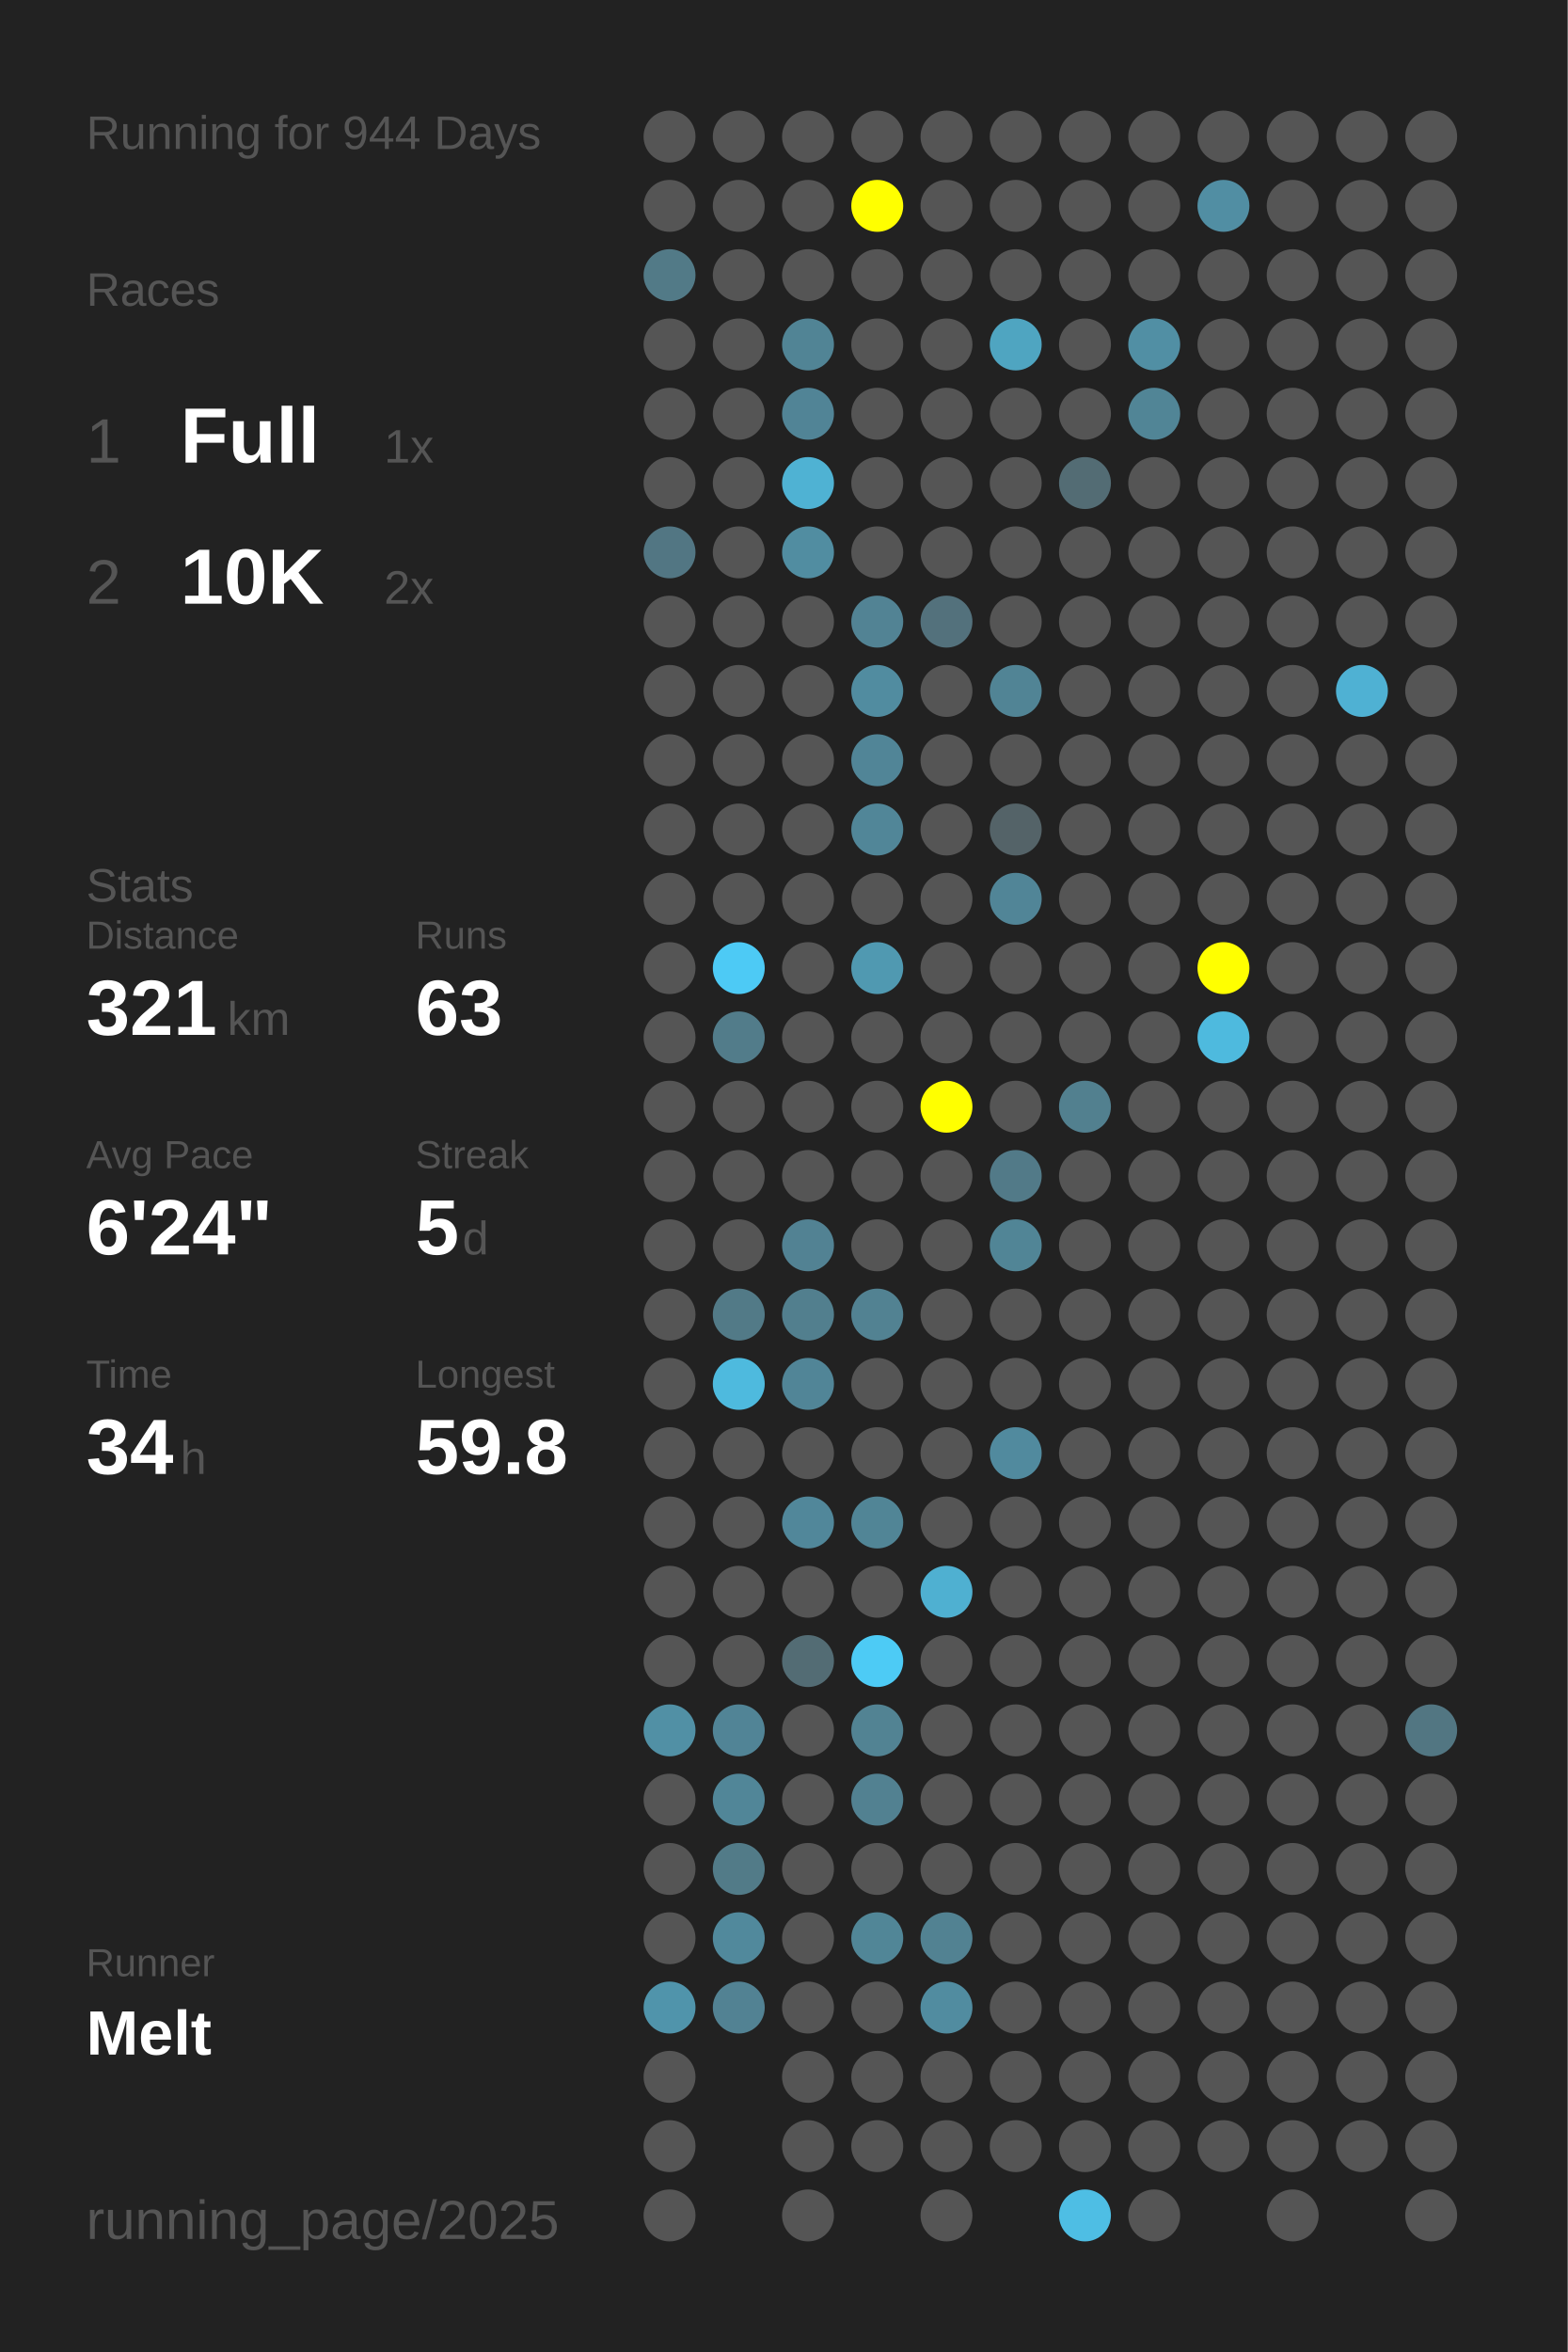
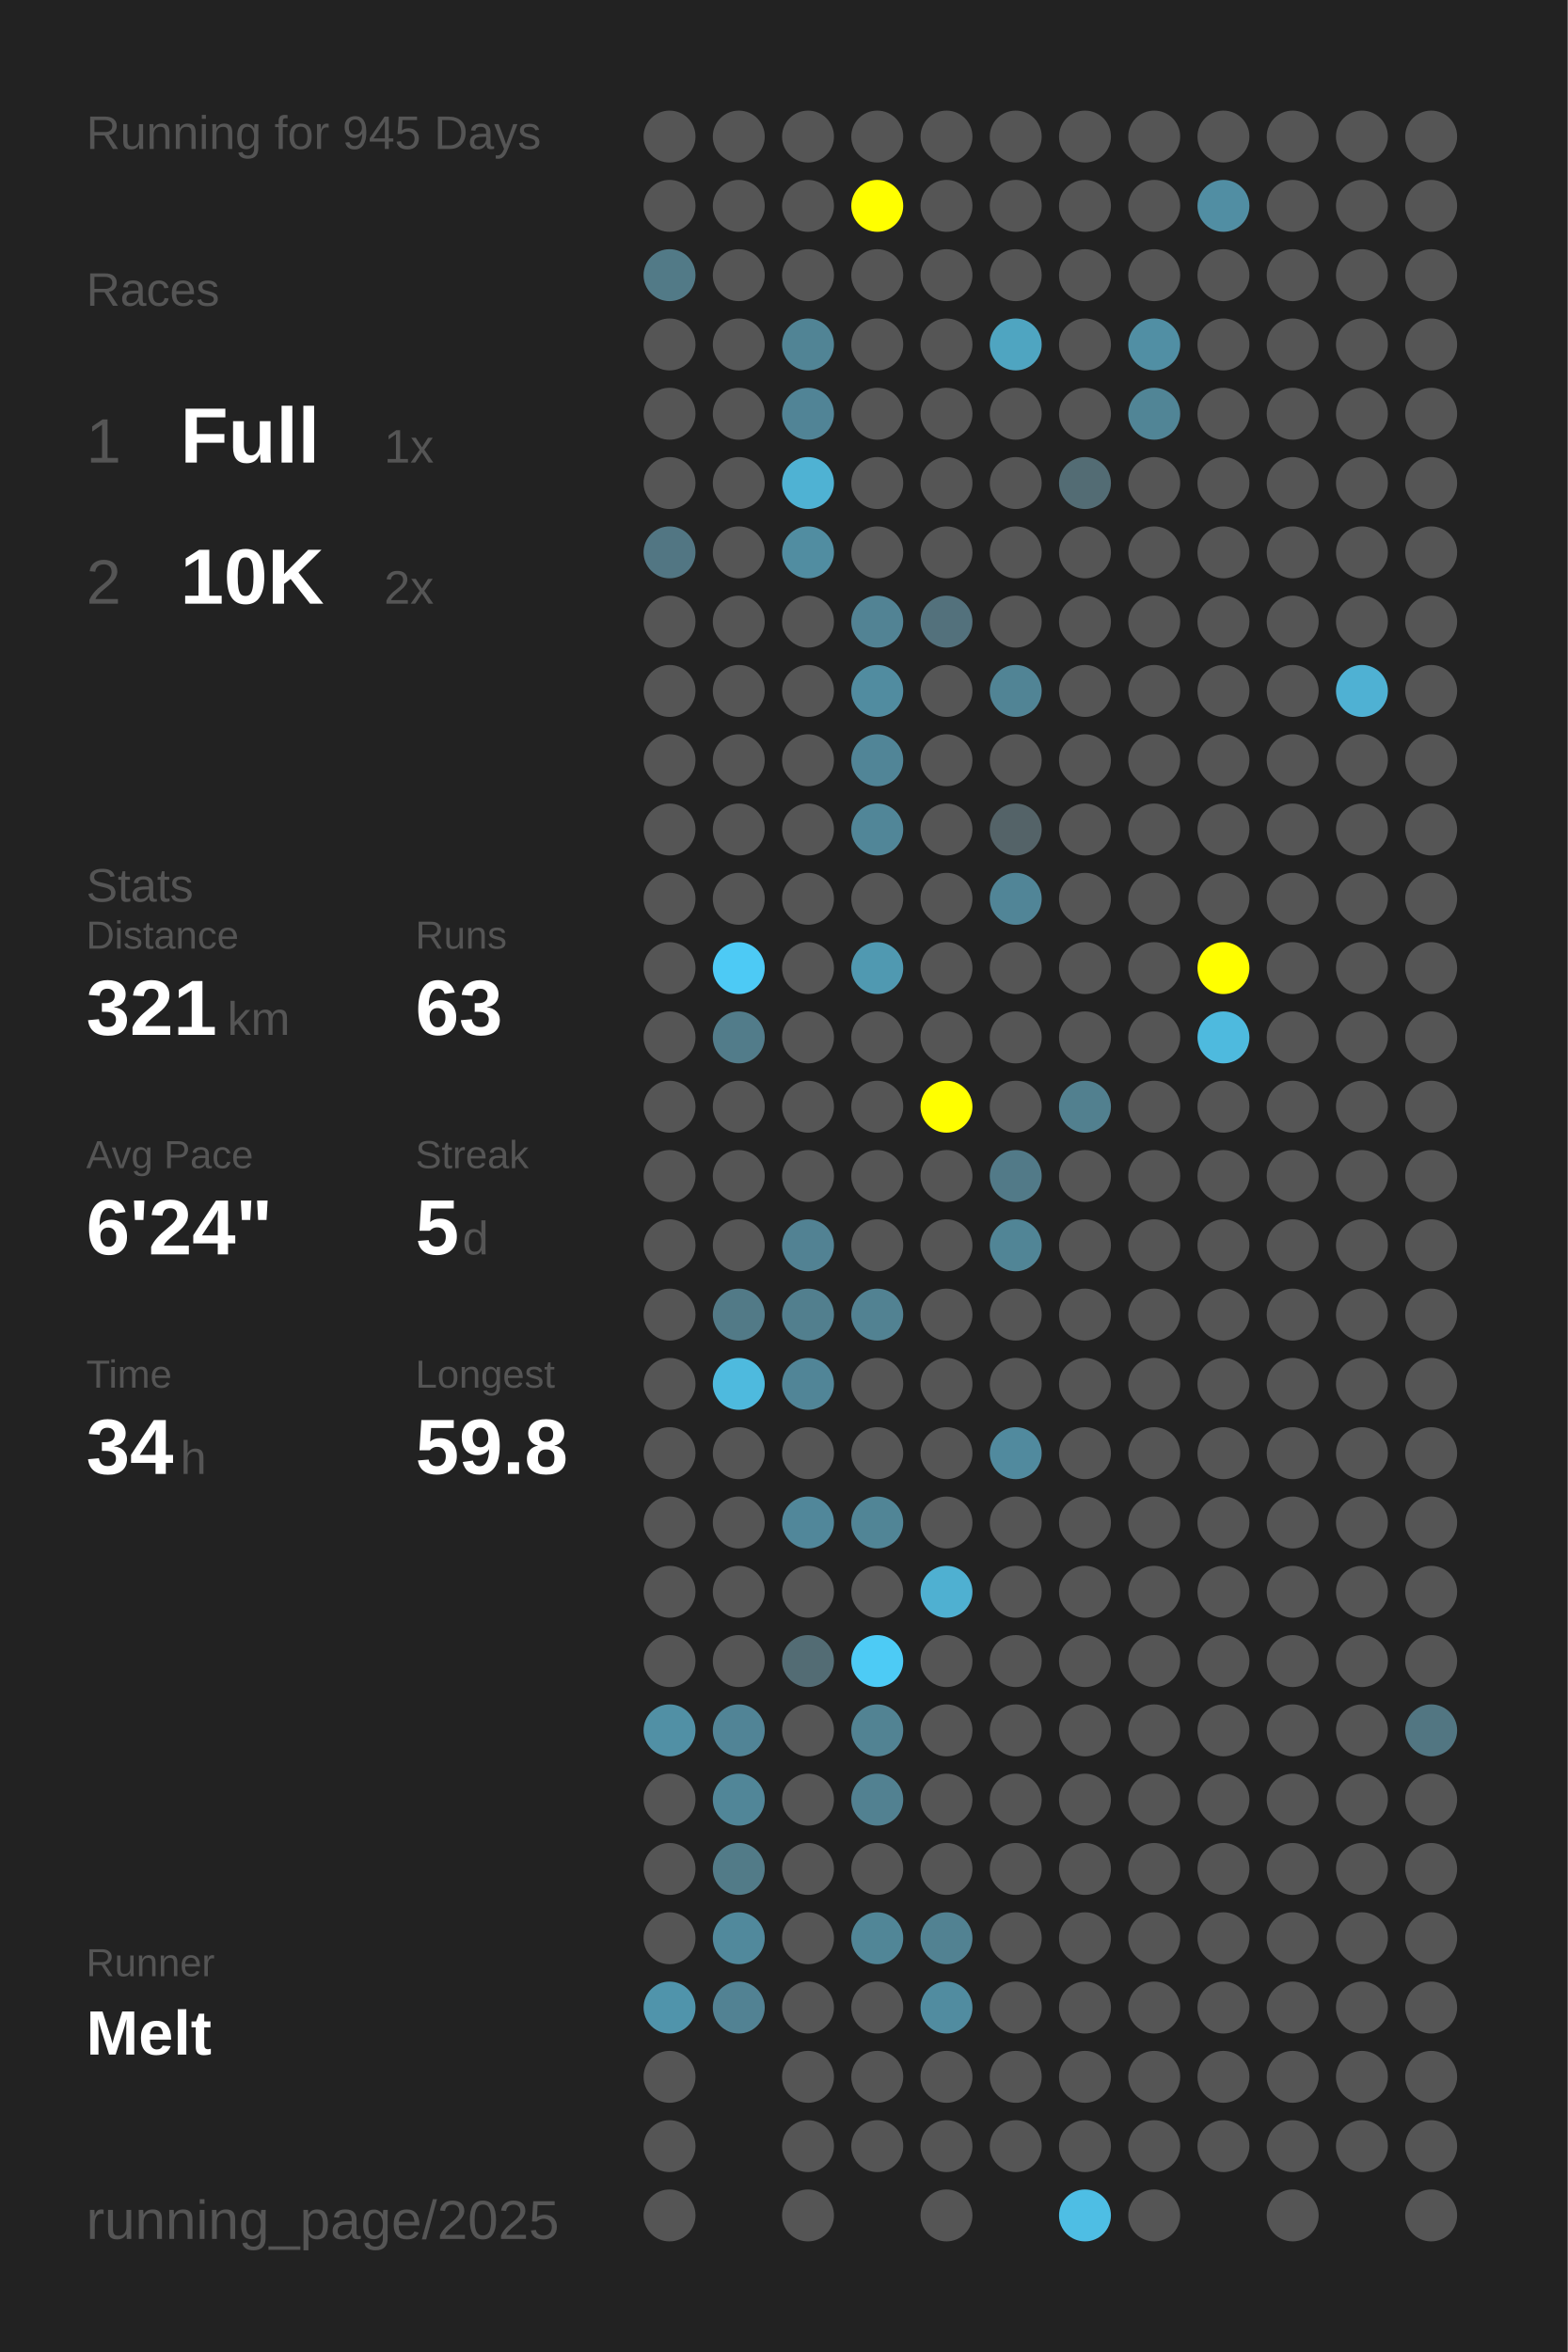
<svg xmlns="http://www.w3.org/2000/svg" baseProfile="full" height="300mm" version="1.1" viewBox="0,0,200,300" width="200mm">
  <defs />
  <rect fill="#222222" height="300" width="200" x="0" y="0" />
-   <text fill="#555555" style="font-size:6px; font-family:Arial;" x="11" y="19">Running for 944 Days</text>
+   <text fill="#555555" style="font-size:6px; font-family:Arial;" x="11" y="19">Running for 945 Days</text>
  <text fill="#555555" style="font-size:6px; font-family:Arial;" x="11" y="39">Races</text>
  <text fill="#555555" style="font-size:8px; font-family:Arial;" x="11" y="59">1</text>
  <text fill="#FFFFFF" style="font-size:10px; font-family:Arial; font-weight:bold;" x="23" y="59">Full</text>
  <text fill="#555555" style="font-size:6px; font-family:Arial;" x="49" y="59">1x</text>
  <text fill="#555555" style="font-size:8px; font-family:Arial;" x="11" y="77">2</text>
  <text fill="#FFFFFF" style="font-size:10px; font-family:Arial; font-weight:bold;" x="23" y="77">10K</text>
  <text fill="#555555" style="font-size:6px; font-family:Arial;" x="49" y="77">2x</text>
  <text fill="#555555" style="font-size:6px; font-family:Arial;" x="11" y="115">Stats</text>
  <text fill="#555555" style="font-size:5px; font-family:Arial;" x="11" y="121">Distance</text>
  <text fill="#FFFFFF" style="font-size:10px; font-family:Arial; font-weight:bold;" x="11" y="132">321</text>
  <text fill="#555555" style="font-size:6px; font-family:Arial;" x="29" y="132">km</text>
  <text fill="#555555" style="font-size:5px; font-family:Arial;" x="53" y="121">Runs</text>
  <text fill="#FFFFFF" style="font-size:10px; font-family:Arial; font-weight:bold;" x="53" y="132">63</text>
  <text fill="#555555" style="font-size:5px; font-family:Arial;" x="11" y="149">Avg Pace</text>
  <text fill="#FFFFFF" style="font-size:10px; font-family:Arial; font-weight:bold;" x="11" y="160">6'24"</text>
  <text fill="#555555" style="font-size:5px; font-family:Arial;" x="53" y="149">Streak</text>
  <text fill="#FFFFFF" style="font-size:10px; font-family:Arial; font-weight:bold;" x="53" y="160">5</text>
  <text fill="#555555" style="font-size:6px; font-family:Arial;" x="59" y="160">d</text>
  <text fill="#555555" style="font-size:5px; font-family:Arial;" x="11" y="177">Time</text>
  <text fill="#FFFFFF" style="font-size:10px; font-family:Arial; font-weight:bold;" x="11" y="188">34</text>
  <text fill="#555555" style="font-size:6px; font-family:Arial;" x="23" y="188">h</text>
  <text fill="#555555" style="font-size:5px; font-family:Arial;" x="53" y="177">Longest</text>
  <text fill="#FFFFFF" style="font-size:10px; font-family:Arial; font-weight:bold;" x="53" y="188">59.8</text>
  <text fill="#555555" style="font-size:5px; font-family:Arial;" x="11" y="252.065">Runner</text>
  <text fill="#FFFFFF" style="font-size:8px; font-family:Arial; font-weight:bold;" x="11" y="262.065">Melt</text>
  <text fill="#555555" style="font-size:7px; font-family:Arial;" x="11" y="285.581">running_page/2025</text>
  <circle cx="85.417" cy="17.419" fill="#555555" r="3.312" />
  <circle cx="85.417" cy="26.258" fill="#555555" r="3.312" />
  <circle cx="85.417" cy="35.097" fill="#527a87" r="3.312" />
  <circle cx="85.417" cy="43.935" fill="#555555" r="3.312" />
  <circle cx="85.417" cy="52.774" fill="#555555" r="3.312" />
  <circle cx="85.417" cy="61.613" fill="#555555" r="3.312" />
  <circle cx="85.417" cy="70.452" fill="#527683" r="3.312" />
  <circle cx="85.417" cy="79.29" fill="#555555" r="3.312" />
  <circle cx="85.417" cy="88.129" fill="#555555" r="3.312" />
  <circle cx="85.417" cy="96.968" fill="#555555" r="3.312" />
  <circle cx="85.417" cy="105.806" fill="#555555" r="3.312" />
  <circle cx="85.417" cy="114.645" fill="#555555" r="3.312" />
  <circle cx="85.417" cy="123.484" fill="#555555" r="3.312" />
  <circle cx="85.417" cy="132.323" fill="#555555" r="3.312" />
  <circle cx="85.417" cy="141.161" fill="#555555" r="3.312" />
  <circle cx="85.417" cy="150" fill="#555555" r="3.312" />
  <circle cx="85.417" cy="158.839" fill="#555555" r="3.312" />
  <circle cx="85.417" cy="167.677" fill="#555555" r="3.312" />
  <circle cx="85.417" cy="176.516" fill="#555555" r="3.312" />
  <circle cx="85.417" cy="185.355" fill="#555555" r="3.312" />
  <circle cx="85.417" cy="194.194" fill="#555555" r="3.312" />
  <circle cx="85.417" cy="203.032" fill="#555555" r="3.312" />
  <circle cx="85.417" cy="211.871" fill="#555555" r="3.312" />
  <circle cx="85.417" cy="220.71" fill="#5190a5" r="3.312" />
  <circle cx="85.417" cy="229.548" fill="#555555" r="3.312" />
  <circle cx="85.417" cy="238.387" fill="#555555" r="3.312" />
  <circle cx="85.417" cy="247.226" fill="#555555" r="3.312" />
  <circle cx="85.417" cy="256.065" fill="#5094ab" r="3.312" />
  <circle cx="85.417" cy="264.903" fill="#555555" r="3.312" />
  <circle cx="85.417" cy="273.742" fill="#555555" r="3.312" />
  <circle cx="85.417" cy="282.581" fill="#555555" r="3.312" />
  <circle cx="94.25" cy="17.419" fill="#555555" r="3.312" />
  <circle cx="94.25" cy="26.258" fill="#555555" r="3.312" />
  <circle cx="94.25" cy="35.097" fill="#555555" r="3.312" />
  <circle cx="94.25" cy="43.935" fill="#555555" r="3.312" />
  <circle cx="94.25" cy="52.774" fill="#555555" r="3.312" />
  <circle cx="94.25" cy="61.613" fill="#555555" r="3.312" />
  <circle cx="94.25" cy="70.452" fill="#555555" r="3.312" />
  <circle cx="94.25" cy="79.29" fill="#555555" r="3.312" />
  <circle cx="94.25" cy="88.129" fill="#555555" r="3.312" />
  <circle cx="94.25" cy="96.968" fill="#555555" r="3.312" />
  <circle cx="94.25" cy="105.806" fill="#555555" r="3.312" />
  <circle cx="94.25" cy="114.645" fill="#555555" r="3.312" />
  <circle cx="94.25" cy="123.484" fill="#4dcaf5" r="3.312" />
  <circle cx="94.25" cy="132.323" fill="#527c8a" r="3.312" />
  <circle cx="94.25" cy="141.161" fill="#555555" r="3.312" />
  <circle cx="94.25" cy="150" fill="#555555" r="3.312" />
  <circle cx="94.25" cy="158.839" fill="#555555" r="3.312" />
  <circle cx="94.25" cy="167.677" fill="#527a87" r="3.312" />
  <circle cx="94.25" cy="176.516" fill="#4ebade" r="3.312" />
  <circle cx="94.25" cy="185.355" fill="#555555" r="3.312" />
  <circle cx="94.25" cy="194.194" fill="#555555" r="3.312" />
  <circle cx="94.25" cy="203.032" fill="#555555" r="3.312" />
  <circle cx="94.25" cy="211.871" fill="#555555" r="3.312" />
  <circle cx="94.25" cy="220.71" fill="#518496" r="3.312" />
  <circle cx="94.25" cy="229.548" fill="#518698" r="3.312" />
  <circle cx="94.25" cy="238.387" fill="#527b88" r="3.312" />
  <circle cx="94.25" cy="247.226" fill="#51899c" r="3.312" />
  <circle cx="94.25" cy="256.065" fill="#528293" r="3.312" />
  <circle cx="103.083" cy="17.419" fill="#555555" r="3.312" />
  <circle cx="103.083" cy="26.258" fill="#555555" r="3.312" />
  <circle cx="103.083" cy="35.097" fill="#555555" r="3.312" />
  <circle cx="103.083" cy="43.935" fill="#518495" r="3.312" />
  <circle cx="103.083" cy="52.774" fill="#518496" r="3.312" />
  <circle cx="103.083" cy="61.613" fill="#4fb2d3" r="3.312" />
  <circle cx="103.083" cy="70.452" fill="#518da1" r="3.312" />
  <circle cx="103.083" cy="79.29" fill="#555555" r="3.312" />
  <circle cx="103.083" cy="88.129" fill="#555555" r="3.312" />
  <circle cx="103.083" cy="96.968" fill="#555555" r="3.312" />
  <circle cx="103.083" cy="105.806" fill="#555555" r="3.312" />
  <circle cx="103.083" cy="114.645" fill="#555555" r="3.312" />
  <circle cx="103.083" cy="123.484" fill="#555555" r="3.312" />
  <circle cx="103.083" cy="132.323" fill="#555555" r="3.312" />
  <circle cx="103.083" cy="141.161" fill="#555555" r="3.312" />
  <circle cx="103.083" cy="150" fill="#555555" r="3.312" />
  <circle cx="103.083" cy="158.839" fill="#528293" r="3.312" />
  <circle cx="103.083" cy="167.677" fill="#527f8e" r="3.312" />
  <circle cx="103.083" cy="176.516" fill="#518597" r="3.312" />
  <circle cx="103.083" cy="185.355" fill="#555555" r="3.312" />
  <circle cx="103.083" cy="194.194" fill="#51879a" r="3.312" />
  <circle cx="103.083" cy="203.032" fill="#555555" r="3.312" />
  <circle cx="103.083" cy="211.871" fill="#536c74" r="3.312" />
  <circle cx="103.083" cy="220.71" fill="#555555" r="3.312" />
  <circle cx="103.083" cy="229.548" fill="#555555" r="3.312" />
  <circle cx="103.083" cy="238.387" fill="#555555" r="3.312" />
  <circle cx="103.083" cy="247.226" fill="#555555" r="3.312" />
  <circle cx="103.083" cy="256.065" fill="#555555" r="3.312" />
  <circle cx="103.083" cy="264.903" fill="#555555" r="3.312" />
  <circle cx="103.083" cy="273.742" fill="#555555" r="3.312" />
  <circle cx="103.083" cy="282.581" fill="#555555" r="3.312" />
  <circle cx="111.917" cy="17.419" fill="#555555" r="3.312" />
  <circle cx="111.917" cy="26.258" fill="#FFFF00" r="3.312" />
  <circle cx="111.917" cy="35.097" fill="#555555" r="3.312" />
  <circle cx="111.917" cy="43.935" fill="#555555" r="3.312" />
  <circle cx="111.917" cy="52.774" fill="#555555" r="3.312" />
  <circle cx="111.917" cy="61.613" fill="#555555" r="3.312" />
  <circle cx="111.917" cy="70.452" fill="#555555" r="3.312" />
  <circle cx="111.917" cy="79.29" fill="#528394" r="3.312" />
  <circle cx="111.917" cy="88.129" fill="#518ca0" r="3.312" />
  <circle cx="111.917" cy="96.968" fill="#518597" r="3.312" />
  <circle cx="111.917" cy="105.806" fill="#518698" r="3.312" />
  <circle cx="111.917" cy="114.645" fill="#555555" r="3.312" />
  <circle cx="111.917" cy="123.484" fill="#5099b1" r="3.312" />
  <circle cx="111.917" cy="132.323" fill="#555555" r="3.312" />
  <circle cx="111.917" cy="141.161" fill="#555555" r="3.312" />
  <circle cx="111.917" cy="150" fill="#555555" r="3.312" />
  <circle cx="111.917" cy="158.839" fill="#555555" r="3.312" />
  <circle cx="111.917" cy="167.677" fill="#528292" r="3.312" />
  <circle cx="111.917" cy="176.516" fill="#555555" r="3.312" />
  <circle cx="111.917" cy="185.355" fill="#555555" r="3.312" />
  <circle cx="111.917" cy="194.194" fill="#518596" r="3.312" />
  <circle cx="111.917" cy="203.032" fill="#555555" r="3.312" />
  <circle cx="111.917" cy="211.871" fill="#4dcbf5" r="3.312" />
  <circle cx="111.917" cy="220.71" fill="#528393" r="3.312" />
  <circle cx="111.917" cy="229.548" fill="#528191" r="3.312" />
  <circle cx="111.917" cy="238.387" fill="#555555" r="3.312" />
  <circle cx="111.917" cy="247.226" fill="#518697" r="3.312" />
  <circle cx="111.917" cy="256.065" fill="#555555" r="3.312" />
  <circle cx="111.917" cy="264.903" fill="#555555" r="3.312" />
  <circle cx="111.917" cy="273.742" fill="#555555" r="3.312" />
  <circle cx="120.75" cy="17.419" fill="#555555" r="3.312" />
  <circle cx="120.75" cy="26.258" fill="#555555" r="3.312" />
  <circle cx="120.75" cy="35.097" fill="#555555" r="3.312" />
  <circle cx="120.75" cy="43.935" fill="#555555" r="3.312" />
  <circle cx="120.75" cy="52.774" fill="#555555" r="3.312" />
  <circle cx="120.75" cy="61.613" fill="#555555" r="3.312" />
  <circle cx="120.75" cy="70.452" fill="#555555" r="3.312" />
  <circle cx="120.75" cy="79.29" fill="#53717c" r="3.312" />
  <circle cx="120.75" cy="88.129" fill="#555555" r="3.312" />
  <circle cx="120.75" cy="96.968" fill="#555555" r="3.312" />
  <circle cx="120.75" cy="105.806" fill="#555555" r="3.312" />
  <circle cx="120.75" cy="114.645" fill="#555555" r="3.312" />
  <circle cx="120.75" cy="123.484" fill="#555555" r="3.312" />
  <circle cx="120.75" cy="132.323" fill="#555555" r="3.312" />
  <circle cx="120.75" cy="141.161" fill="#FFFF00" r="3.312" />
  <circle cx="120.75" cy="150" fill="#555555" r="3.312" />
  <circle cx="120.75" cy="158.839" fill="#555555" r="3.312" />
  <circle cx="120.75" cy="167.677" fill="#555555" r="3.312" />
  <circle cx="120.75" cy="176.516" fill="#555555" r="3.312" />
  <circle cx="120.75" cy="185.355" fill="#555555" r="3.312" />
  <circle cx="120.75" cy="194.194" fill="#555555" r="3.312" />
  <circle cx="120.75" cy="203.032" fill="#4fb0d1" r="3.312" />
  <circle cx="120.75" cy="211.871" fill="#555555" r="3.312" />
  <circle cx="120.75" cy="220.71" fill="#555555" r="3.312" />
  <circle cx="120.75" cy="229.548" fill="#555555" r="3.312" />
  <circle cx="120.75" cy="238.387" fill="#555555" r="3.312" />
  <circle cx="120.75" cy="247.226" fill="#528292" r="3.312" />
  <circle cx="120.75" cy="256.065" fill="#518ca0" r="3.312" />
  <circle cx="120.75" cy="264.903" fill="#555555" r="3.312" />
  <circle cx="120.75" cy="273.742" fill="#555555" r="3.312" />
  <circle cx="120.75" cy="282.581" fill="#555555" r="3.312" />
  <circle cx="129.583" cy="17.419" fill="#555555" r="3.312" />
  <circle cx="129.583" cy="26.258" fill="#555555" r="3.312" />
  <circle cx="129.583" cy="35.097" fill="#555555" r="3.312" />
  <circle cx="129.583" cy="43.935" fill="#4fa5c1" r="3.312" />
  <circle cx="129.583" cy="52.774" fill="#555555" r="3.312" />
  <circle cx="129.583" cy="61.613" fill="#555555" r="3.312" />
  <circle cx="129.583" cy="70.452" fill="#555555" r="3.312" />
  <circle cx="129.583" cy="79.29" fill="#555555" r="3.312" />
  <circle cx="129.583" cy="88.129" fill="#518495" r="3.312" />
  <circle cx="129.583" cy="96.968" fill="#555555" r="3.312" />
  <circle cx="129.583" cy="105.806" fill="#546368" r="3.312" />
  <circle cx="129.583" cy="114.645" fill="#518597" r="3.312" />
  <circle cx="129.583" cy="123.484" fill="#555555" r="3.312" />
  <circle cx="129.583" cy="132.323" fill="#555555" r="3.312" />
  <circle cx="129.583" cy="141.161" fill="#555555" r="3.312" />
  <circle cx="129.583" cy="150" fill="#527a88" r="3.312" />
  <circle cx="129.583" cy="158.839" fill="#518596" r="3.312" />
  <circle cx="129.583" cy="167.677" fill="#555555" r="3.312" />
  <circle cx="129.583" cy="176.516" fill="#555555" r="3.312" />
  <circle cx="129.583" cy="185.355" fill="#518a9e" r="3.312" />
  <circle cx="129.583" cy="194.194" fill="#555555" r="3.312" />
  <circle cx="129.583" cy="203.032" fill="#555555" r="3.312" />
  <circle cx="129.583" cy="211.871" fill="#555555" r="3.312" />
  <circle cx="129.583" cy="220.71" fill="#555555" r="3.312" />
  <circle cx="129.583" cy="229.548" fill="#555555" r="3.312" />
  <circle cx="129.583" cy="238.387" fill="#555555" r="3.312" />
  <circle cx="129.583" cy="247.226" fill="#555555" r="3.312" />
  <circle cx="129.583" cy="256.065" fill="#555555" r="3.312" />
  <circle cx="129.583" cy="264.903" fill="#555555" r="3.312" />
  <circle cx="129.583" cy="273.742" fill="#555555" r="3.312" />
  <circle cx="138.417" cy="17.419" fill="#555555" r="3.312" />
  <circle cx="138.417" cy="26.258" fill="#555555" r="3.312" />
  <circle cx="138.417" cy="35.097" fill="#555555" r="3.312" />
  <circle cx="138.417" cy="43.935" fill="#555555" r="3.312" />
  <circle cx="138.417" cy="52.774" fill="#555555" r="3.312" />
  <circle cx="138.417" cy="61.613" fill="#536c74" r="3.312" />
  <circle cx="138.417" cy="70.452" fill="#555555" r="3.312" />
  <circle cx="138.417" cy="79.29" fill="#555555" r="3.312" />
  <circle cx="138.417" cy="88.129" fill="#555555" r="3.312" />
  <circle cx="138.417" cy="96.968" fill="#555555" r="3.312" />
  <circle cx="138.417" cy="105.806" fill="#555555" r="3.312" />
  <circle cx="138.417" cy="114.645" fill="#555555" r="3.312" />
  <circle cx="138.417" cy="123.484" fill="#555555" r="3.312" />
  <circle cx="138.417" cy="132.323" fill="#555555" r="3.312" />
  <circle cx="138.417" cy="141.161" fill="#52808f" r="3.312" />
  <circle cx="138.417" cy="150" fill="#555555" r="3.312" />
  <circle cx="138.417" cy="158.839" fill="#555555" r="3.312" />
  <circle cx="138.417" cy="167.677" fill="#555555" r="3.312" />
  <circle cx="138.417" cy="176.516" fill="#555555" r="3.312" />
  <circle cx="138.417" cy="185.355" fill="#555555" r="3.312" />
  <circle cx="138.417" cy="194.194" fill="#555555" r="3.312" />
  <circle cx="138.417" cy="203.032" fill="#555555" r="3.312" />
  <circle cx="138.417" cy="211.871" fill="#555555" r="3.312" />
  <circle cx="138.417" cy="220.71" fill="#555555" r="3.312" />
  <circle cx="138.417" cy="229.548" fill="#555555" r="3.312" />
  <circle cx="138.417" cy="238.387" fill="#555555" r="3.312" />
  <circle cx="138.417" cy="247.226" fill="#555555" r="3.312" />
  <circle cx="138.417" cy="256.065" fill="#555555" r="3.312" />
  <circle cx="138.417" cy="264.903" fill="#555555" r="3.312" />
  <circle cx="138.417" cy="273.742" fill="#555555" r="3.312" />
  <circle cx="138.417" cy="282.581" fill="#4ebee4" r="3.312" />
  <circle cx="147.25" cy="17.419" fill="#555555" r="3.312" />
  <circle cx="147.25" cy="26.258" fill="#555555" r="3.312" />
  <circle cx="147.25" cy="35.097" fill="#555555" r="3.312" />
  <circle cx="147.25" cy="43.935" fill="#518fa4" r="3.312" />
  <circle cx="147.25" cy="52.774" fill="#518596" r="3.312" />
  <circle cx="147.25" cy="61.613" fill="#555555" r="3.312" />
  <circle cx="147.25" cy="70.452" fill="#555555" r="3.312" />
  <circle cx="147.25" cy="79.29" fill="#555555" r="3.312" />
  <circle cx="147.25" cy="88.129" fill="#555555" r="3.312" />
  <circle cx="147.25" cy="96.968" fill="#555555" r="3.312" />
  <circle cx="147.25" cy="105.806" fill="#555555" r="3.312" />
  <circle cx="147.25" cy="114.645" fill="#555555" r="3.312" />
  <circle cx="147.25" cy="123.484" fill="#555555" r="3.312" />
  <circle cx="147.25" cy="132.323" fill="#555555" r="3.312" />
  <circle cx="147.25" cy="141.161" fill="#555555" r="3.312" />
  <circle cx="147.25" cy="150" fill="#555555" r="3.312" />
  <circle cx="147.25" cy="158.839" fill="#555555" r="3.312" />
  <circle cx="147.25" cy="167.677" fill="#555555" r="3.312" />
  <circle cx="147.25" cy="176.516" fill="#555555" r="3.312" />
  <circle cx="147.25" cy="185.355" fill="#555555" r="3.312" />
  <circle cx="147.25" cy="194.194" fill="#555555" r="3.312" />
  <circle cx="147.25" cy="203.032" fill="#555555" r="3.312" />
  <circle cx="147.25" cy="211.871" fill="#555555" r="3.312" />
  <circle cx="147.25" cy="220.71" fill="#555555" r="3.312" />
  <circle cx="147.25" cy="229.548" fill="#555555" r="3.312" />
  <circle cx="147.25" cy="238.387" fill="#555555" r="3.312" />
  <circle cx="147.25" cy="247.226" fill="#555555" r="3.312" />
  <circle cx="147.25" cy="256.065" fill="#555555" r="3.312" />
  <circle cx="147.25" cy="264.903" fill="#555555" r="3.312" />
  <circle cx="147.25" cy="273.742" fill="#555555" r="3.312" />
  <circle cx="147.25" cy="282.581" fill="#555555" r="3.312" />
  <circle cx="156.083" cy="17.419" fill="#555555" r="3.312" />
  <circle cx="156.083" cy="26.258" fill="#518ea3" r="3.312" />
  <circle cx="156.083" cy="35.097" fill="#555555" r="3.312" />
  <circle cx="156.083" cy="43.935" fill="#555555" r="3.312" />
  <circle cx="156.083" cy="52.774" fill="#555555" r="3.312" />
  <circle cx="156.083" cy="61.613" fill="#555555" r="3.312" />
  <circle cx="156.083" cy="70.452" fill="#555555" r="3.312" />
  <circle cx="156.083" cy="79.29" fill="#555555" r="3.312" />
  <circle cx="156.083" cy="88.129" fill="#555555" r="3.312" />
  <circle cx="156.083" cy="96.968" fill="#555555" r="3.312" />
  <circle cx="156.083" cy="105.806" fill="#555555" r="3.312" />
  <circle cx="156.083" cy="114.645" fill="#555555" r="3.312" />
  <circle cx="156.083" cy="123.484" fill="#FFFF00" r="3.312" />
  <circle cx="156.083" cy="132.323" fill="#4ebade" r="3.312" />
  <circle cx="156.083" cy="141.161" fill="#555555" r="3.312" />
  <circle cx="156.083" cy="150" fill="#555555" r="3.312" />
  <circle cx="156.083" cy="158.839" fill="#555555" r="3.312" />
  <circle cx="156.083" cy="167.677" fill="#555555" r="3.312" />
  <circle cx="156.083" cy="176.516" fill="#555555" r="3.312" />
  <circle cx="156.083" cy="185.355" fill="#555555" r="3.312" />
  <circle cx="156.083" cy="194.194" fill="#555555" r="3.312" />
  <circle cx="156.083" cy="203.032" fill="#555555" r="3.312" />
  <circle cx="156.083" cy="211.871" fill="#555555" r="3.312" />
  <circle cx="156.083" cy="220.71" fill="#555555" r="3.312" />
  <circle cx="156.083" cy="229.548" fill="#555555" r="3.312" />
  <circle cx="156.083" cy="238.387" fill="#555555" r="3.312" />
  <circle cx="156.083" cy="247.226" fill="#555555" r="3.312" />
  <circle cx="156.083" cy="256.065" fill="#555555" r="3.312" />
  <circle cx="156.083" cy="264.903" fill="#555555" r="3.312" />
  <circle cx="156.083" cy="273.742" fill="#555555" r="3.312" />
  <circle cx="164.917" cy="17.419" fill="#555555" r="3.312" />
  <circle cx="164.917" cy="26.258" fill="#555555" r="3.312" />
  <circle cx="164.917" cy="35.097" fill="#555555" r="3.312" />
  <circle cx="164.917" cy="43.935" fill="#555555" r="3.312" />
  <circle cx="164.917" cy="52.774" fill="#555555" r="3.312" />
  <circle cx="164.917" cy="61.613" fill="#555555" r="3.312" />
  <circle cx="164.917" cy="70.452" fill="#555555" r="3.312" />
  <circle cx="164.917" cy="79.29" fill="#555555" r="3.312" />
  <circle cx="164.917" cy="88.129" fill="#555555" r="3.312" />
  <circle cx="164.917" cy="96.968" fill="#555555" r="3.312" />
  <circle cx="164.917" cy="105.806" fill="#555555" r="3.312" />
  <circle cx="164.917" cy="114.645" fill="#555555" r="3.312" />
  <circle cx="164.917" cy="123.484" fill="#555555" r="3.312" />
  <circle cx="164.917" cy="132.323" fill="#555555" r="3.312" />
  <circle cx="164.917" cy="141.161" fill="#555555" r="3.312" />
  <circle cx="164.917" cy="150" fill="#555555" r="3.312" />
  <circle cx="164.917" cy="158.839" fill="#555555" r="3.312" />
  <circle cx="164.917" cy="167.677" fill="#555555" r="3.312" />
  <circle cx="164.917" cy="176.516" fill="#555555" r="3.312" />
  <circle cx="164.917" cy="185.355" fill="#555555" r="3.312" />
  <circle cx="164.917" cy="194.194" fill="#555555" r="3.312" />
  <circle cx="164.917" cy="203.032" fill="#555555" r="3.312" />
  <circle cx="164.917" cy="211.871" fill="#555555" r="3.312" />
  <circle cx="164.917" cy="220.71" fill="#555555" r="3.312" />
  <circle cx="164.917" cy="229.548" fill="#555555" r="3.312" />
  <circle cx="164.917" cy="238.387" fill="#555555" r="3.312" />
  <circle cx="164.917" cy="247.226" fill="#555555" r="3.312" />
  <circle cx="164.917" cy="256.065" fill="#555555" r="3.312" />
  <circle cx="164.917" cy="264.903" fill="#555555" r="3.312" />
  <circle cx="164.917" cy="273.742" fill="#555555" r="3.312" />
  <circle cx="164.917" cy="282.581" fill="#555555" r="3.312" />
  <circle cx="173.75" cy="17.419" fill="#555555" r="3.312" />
  <circle cx="173.75" cy="26.258" fill="#555555" r="3.312" />
  <circle cx="173.75" cy="35.097" fill="#555555" r="3.312" />
  <circle cx="173.75" cy="43.935" fill="#555555" r="3.312" />
  <circle cx="173.75" cy="52.774" fill="#555555" r="3.312" />
  <circle cx="173.75" cy="61.613" fill="#555555" r="3.312" />
  <circle cx="173.75" cy="70.452" fill="#555555" r="3.312" />
  <circle cx="173.75" cy="79.29" fill="#555555" r="3.312" />
  <circle cx="173.75" cy="88.129" fill="#4fb1d3" r="3.312" />
  <circle cx="173.75" cy="96.968" fill="#555555" r="3.312" />
  <circle cx="173.75" cy="105.806" fill="#555555" r="3.312" />
  <circle cx="173.75" cy="114.645" fill="#555555" r="3.312" />
  <circle cx="173.75" cy="123.484" fill="#555555" r="3.312" />
  <circle cx="173.75" cy="132.323" fill="#555555" r="3.312" />
  <circle cx="173.75" cy="141.161" fill="#555555" r="3.312" />
  <circle cx="173.75" cy="150" fill="#555555" r="3.312" />
  <circle cx="173.75" cy="158.839" fill="#555555" r="3.312" />
  <circle cx="173.75" cy="167.677" fill="#555555" r="3.312" />
  <circle cx="173.75" cy="176.516" fill="#555555" r="3.312" />
  <circle cx="173.75" cy="185.355" fill="#555555" r="3.312" />
  <circle cx="173.75" cy="194.194" fill="#555555" r="3.312" />
  <circle cx="173.75" cy="203.032" fill="#555555" r="3.312" />
  <circle cx="173.75" cy="211.871" fill="#555555" r="3.312" />
  <circle cx="173.75" cy="220.71" fill="#555555" r="3.312" />
  <circle cx="173.75" cy="229.548" fill="#555555" r="3.312" />
  <circle cx="173.75" cy="238.387" fill="#555555" r="3.312" />
  <circle cx="173.75" cy="247.226" fill="#555555" r="3.312" />
  <circle cx="173.75" cy="256.065" fill="#555555" r="3.312" />
  <circle cx="173.75" cy="264.903" fill="#555555" r="3.312" />
  <circle cx="173.75" cy="273.742" fill="#555555" r="3.312" />
  <circle cx="182.583" cy="17.419" fill="#555555" r="3.312" />
  <circle cx="182.583" cy="26.258" fill="#555555" r="3.312" />
  <circle cx="182.583" cy="35.097" fill="#555555" r="3.312" />
  <circle cx="182.583" cy="43.935" fill="#555555" r="3.312" />
  <circle cx="182.583" cy="52.774" fill="#555555" r="3.312" />
  <circle cx="182.583" cy="61.613" fill="#555555" r="3.312" />
  <circle cx="182.583" cy="70.452" fill="#555555" r="3.312" />
  <circle cx="182.583" cy="79.29" fill="#555555" r="3.312" />
  <circle cx="182.583" cy="88.129" fill="#555555" r="3.312" />
  <circle cx="182.583" cy="96.968" fill="#555555" r="3.312" />
  <circle cx="182.583" cy="105.806" fill="#555555" r="3.312" />
  <circle cx="182.583" cy="114.645" fill="#555555" r="3.312" />
  <circle cx="182.583" cy="123.484" fill="#555555" r="3.312" />
  <circle cx="182.583" cy="132.323" fill="#555555" r="3.312" />
  <circle cx="182.583" cy="141.161" fill="#555555" r="3.312" />
  <circle cx="182.583" cy="150" fill="#555555" r="3.312" />
  <circle cx="182.583" cy="158.839" fill="#555555" r="3.312" />
  <circle cx="182.583" cy="167.677" fill="#555555" r="3.312" />
  <circle cx="182.583" cy="176.516" fill="#555555" r="3.312" />
  <circle cx="182.583" cy="185.355" fill="#555555" r="3.312" />
  <circle cx="182.583" cy="194.194" fill="#555555" r="3.312" />
  <circle cx="182.583" cy="203.032" fill="#555555" r="3.312" />
  <circle cx="182.583" cy="211.871" fill="#555555" r="3.312" />
  <circle cx="182.583" cy="220.71" fill="#527682" r="3.312" />
  <circle cx="182.583" cy="229.548" fill="#555555" r="3.312" />
  <circle cx="182.583" cy="238.387" fill="#555555" r="3.312" />
  <circle cx="182.583" cy="247.226" fill="#555555" r="3.312" />
  <circle cx="182.583" cy="256.065" fill="#555555" r="3.312" />
  <circle cx="182.583" cy="264.903" fill="#555555" r="3.312" />
  <circle cx="182.583" cy="273.742" fill="#555555" r="3.312" />
  <circle cx="182.583" cy="282.581" fill="#555555" r="3.312" />
</svg>
